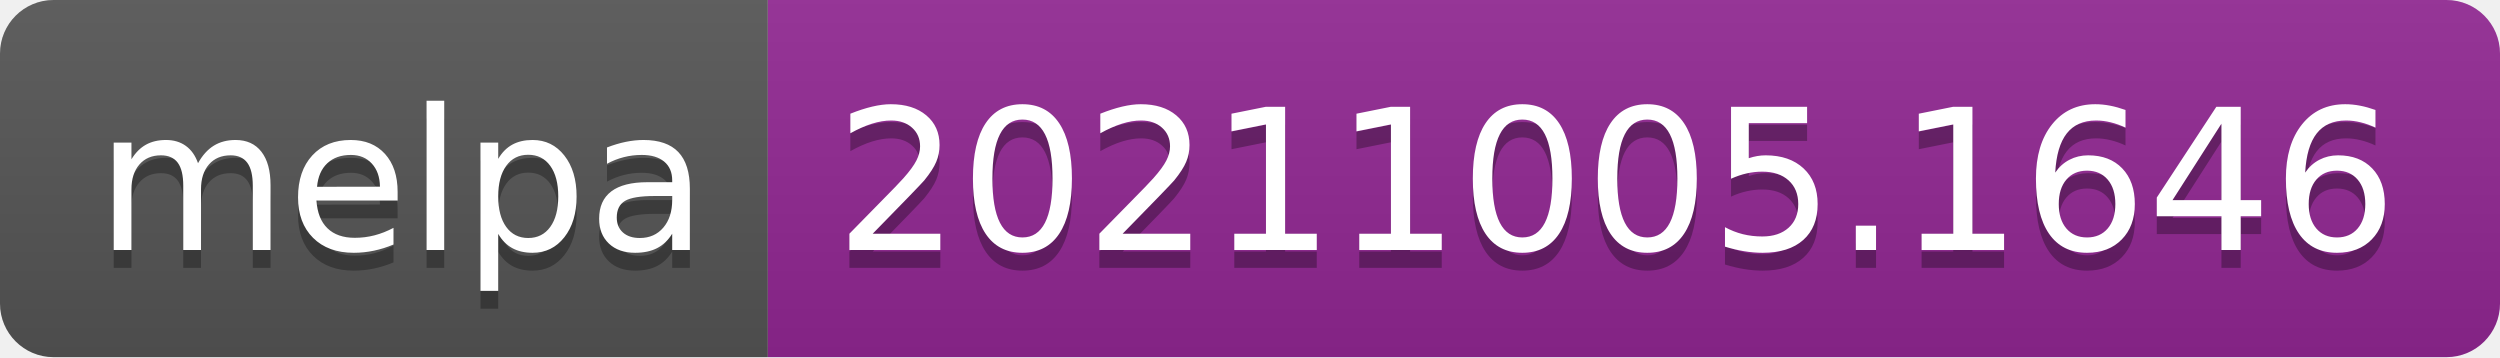
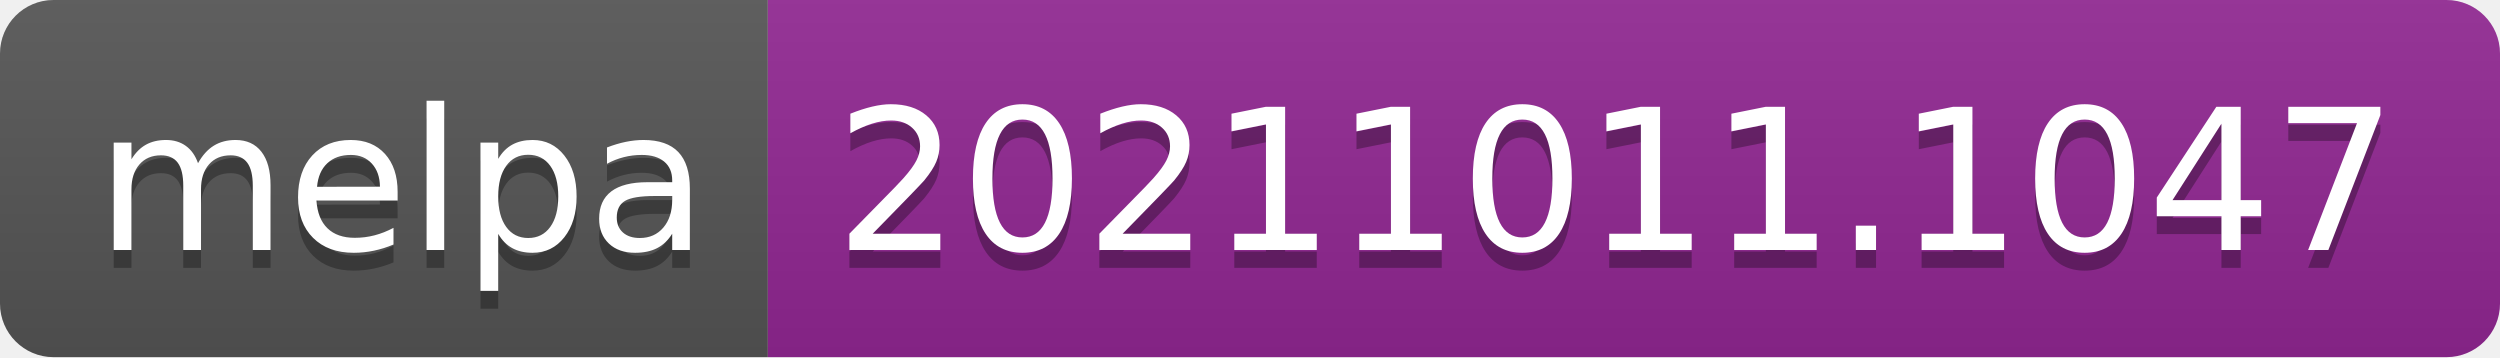
- <svg xmlns="http://www.w3.org/2000/svg" width="140" height="20" role="img" aria-label="melpa: 20211005.1646">
+ <svg xmlns="http://www.w3.org/2000/svg" width="140" height="20" role="img" aria-label="melpa: 20211011.1047">
  <linearGradient id="s" x2="0" y2="100%">
    <stop offset="0" stop-color="#bbb" stop-opacity=".1" />
    <stop offset="1" stop-opacity=".1" />
  </linearGradient>
  <clipPath id="r">
    <rect width="140" height="20" rx="3" fill="#fff" />
  </clipPath>
  <g clip-path="url(#r)">
    <rect width="43" height="20" fill="#555" />
    <rect x="43" width="97" height="20" fill="#922793" />
    <rect width="140" height="20" fill="url(#s)" />
  </g>
  <g fill="#fff" text-anchor="middle" font-family="Verdana,Geneva,DejaVu Sans,sans-serif" text-rendering="geometricPrecision" font-size="110">
    <text aria-hidden="true" x="225" y="150" fill="#010101" fill-opacity=".3" transform="scale(.1)" textLength="330">melpa</text>
    <text x="225" y="140" transform="scale(.1)" fill="#fff" textLength="330">melpa</text>
-     <text aria-hidden="true" x="905" y="150" fill="#010101" fill-opacity=".3" transform="scale(.1)" textLength="870">20211005.1646</text>
-     <text x="905" y="140" transform="scale(.1)" fill="#fff" textLength="870">20211005.1646</text>
+     <text aria-hidden="true" x="905" y="150" fill="#010101" fill-opacity=".3" transform="scale(.1)" textLength="870">20211011.1047</text>
+     <text x="905" y="140" transform="scale(.1)" fill="#fff" textLength="870">20211011.1047</text>
  </g>
</svg>
